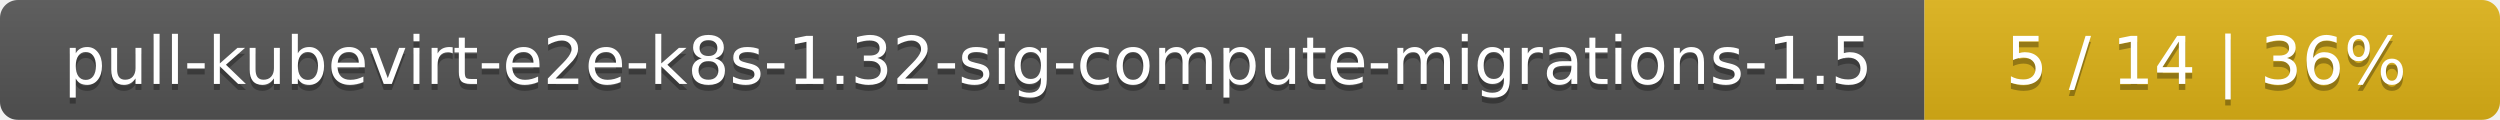
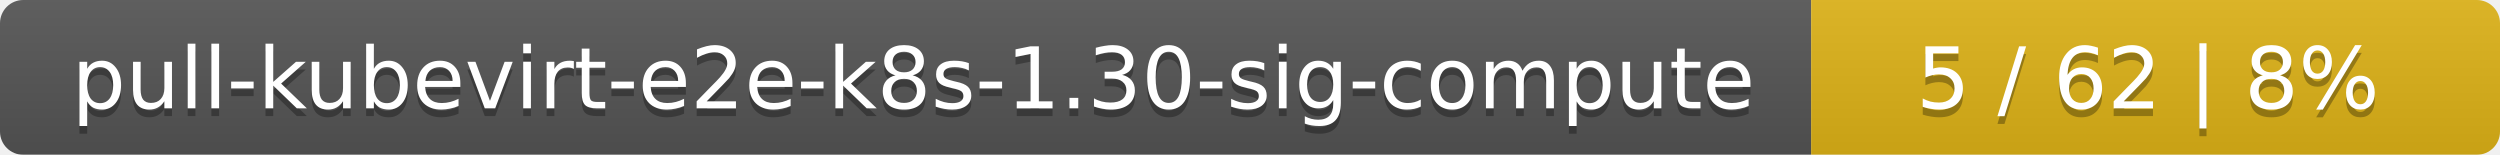
- <svg xmlns="http://www.w3.org/2000/svg" width="417" height="20">
+ <svg xmlns="http://www.w3.org/2000/svg" width="323" height="20">
  <linearGradient id="smooth" x2="0" y2="100%">
    <stop offset="0" stop-color="#bbb" stop-opacity=".1" />
    <stop offset="1" stop-opacity=".1" />
  </linearGradient>
  <mask id="round">
-     <rect width="417" height="20" rx="3" fill="#fff" />
+     <rect width="323" height="20" rx="3" fill="#fff" />
  </mask>
  <g mask="url(#round)">
-     <rect width="321" height="20" fill="#555" />
-     <rect x="321" width="96" height="20" fill="#dfb317" />
-     <rect width="417" height="20" fill="url(#smooth)" />
+     <rect width="234" height="20" fill="#555" />
+     <rect x="234" width="89" height="20" fill="#dfb317" />
+     <rect width="323" height="20" fill="url(#smooth)" />
  </g>
  <g fill="#fff" text-anchor="middle" font-family="DejaVu Sans,Verdana,Geneva,sans-serif" font-size="11">
-     <text x="161.5" y="15" fill="#010101" fill-opacity=".3">pull-kubevirt-e2e-k8s-1.32-sig-compute-migrations-1.5</text>
-     <text x="161.5" y="14">pull-kubevirt-e2e-k8s-1.32-sig-compute-migrations-1.5</text>
-     <text x="368" y="15" fill="#010101" fill-opacity=".3">5 / 14    |    36%</text>
-     <text x="368" y="14">5 / 14    |    36%</text>
+     <text x="118" y="15" fill="#010101" fill-opacity=".3">pull-kubevirt-e2e-k8s-1.30-sig-compute</text>
+     <text x="118" y="14">pull-kubevirt-e2e-k8s-1.30-sig-compute</text>
+     <text x="277.5" y="15" fill="#010101" fill-opacity=".3">5 / 62    |    8%</text>
+     <text x="277.5" y="14">5 / 62    |    8%</text>
  </g>
</svg>
